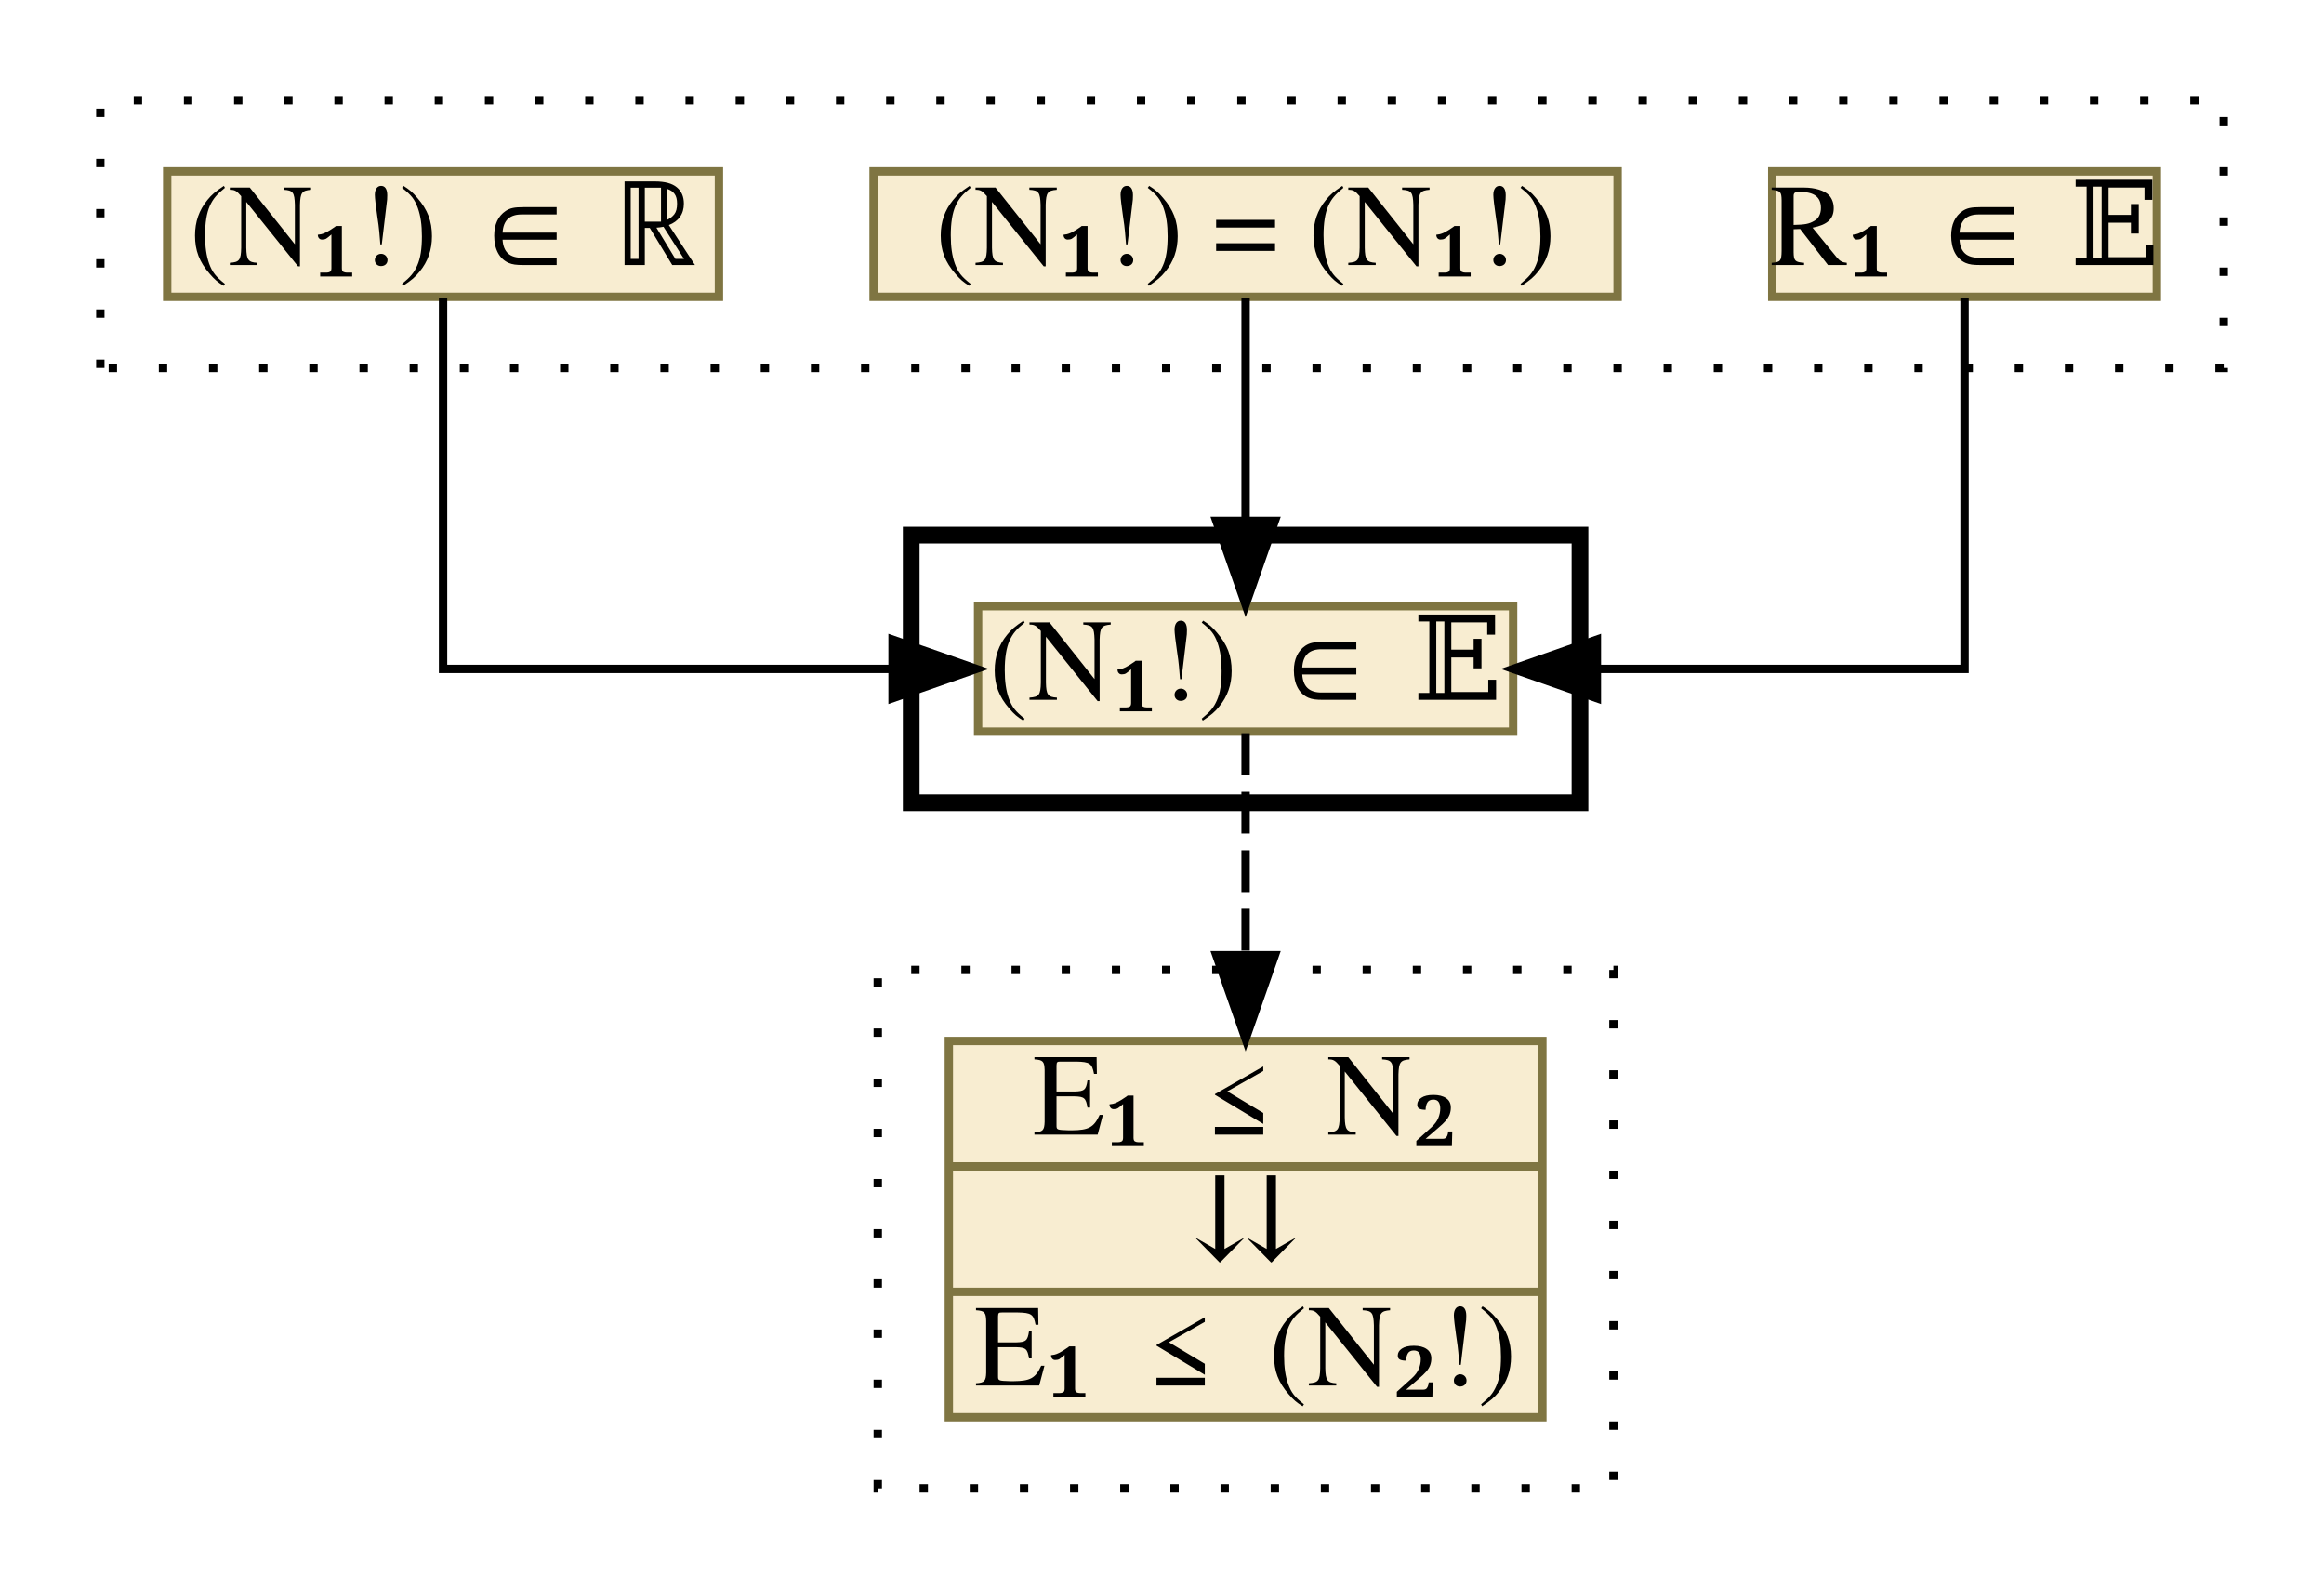
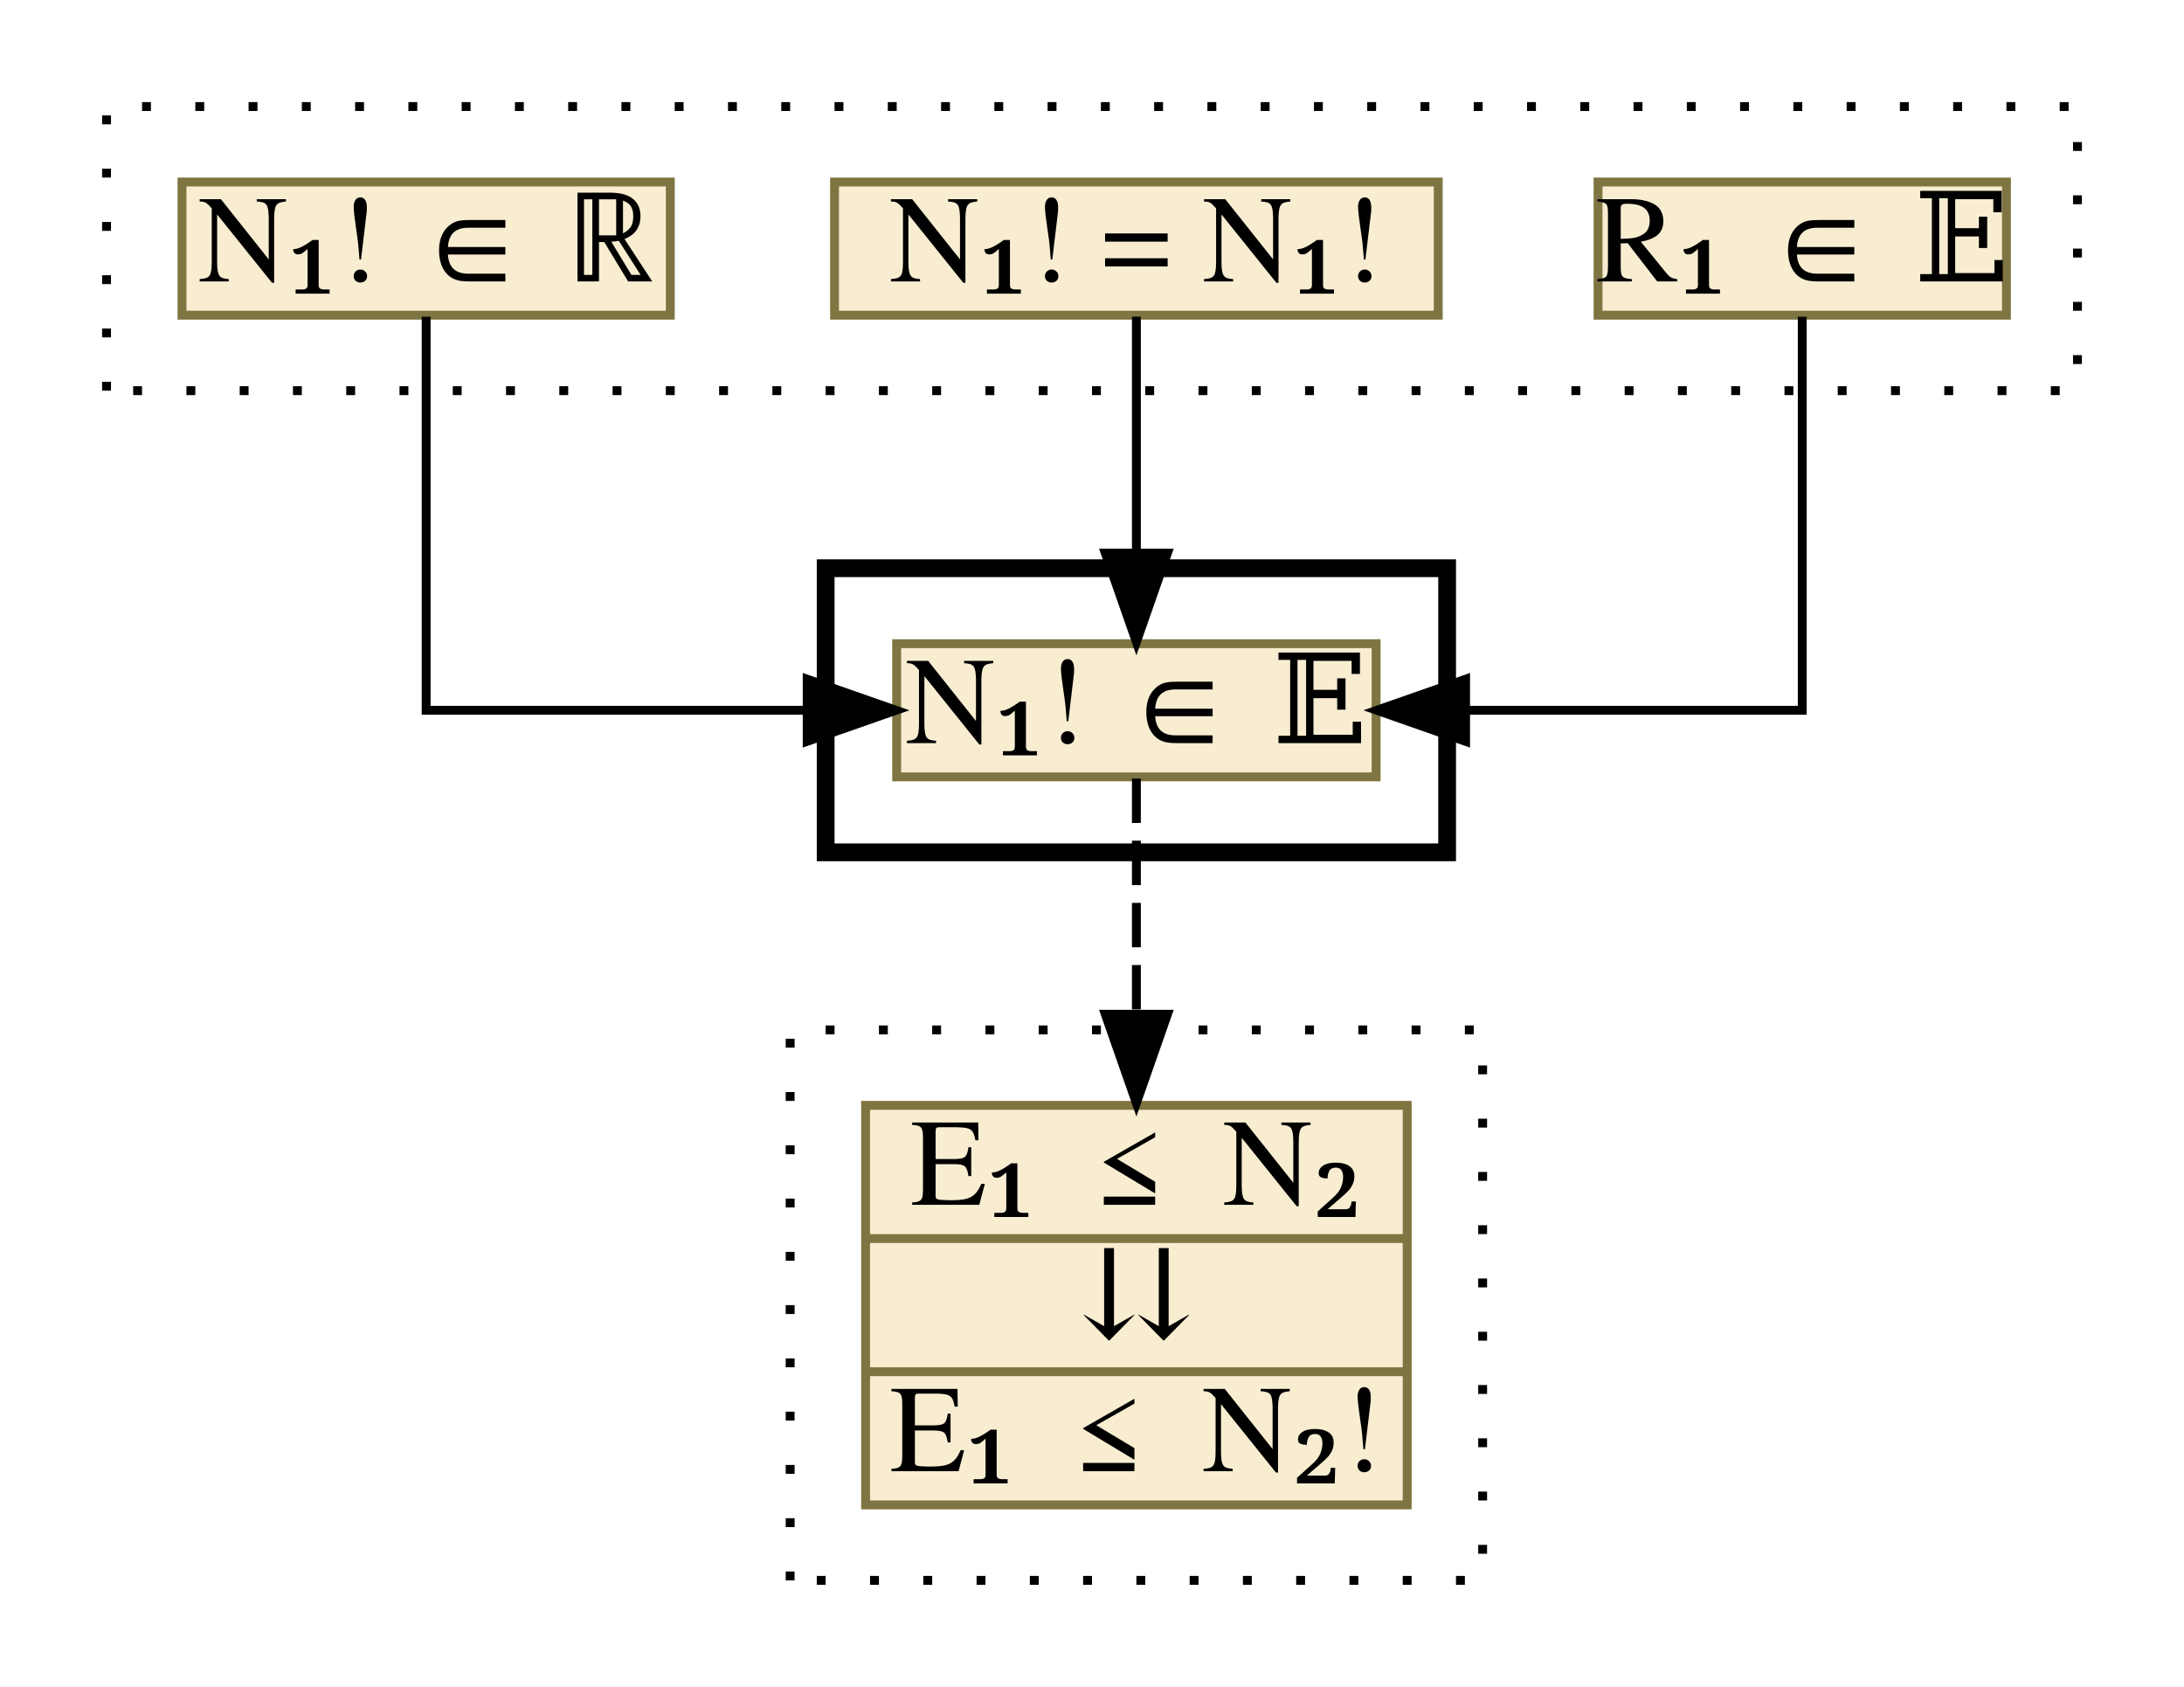
- <svg xmlns="http://www.w3.org/2000/svg" xmlns:xlink="http://www.w3.org/1999/xlink" width="278pt" height="190pt" viewBox="0.00 0.00 278.00 190.00">
+ <svg xmlns="http://www.w3.org/2000/svg" xmlns:xlink="http://www.w3.org/1999/xlink" width="246pt" height="190pt" viewBox="0.00 0.00 246.00 190.00">
  <g id="graph0" class="graph" transform="scale(1 1) rotate(0) translate(4 186)">
    <g id="clust1" class="cluster">
-       <polygon fill="transparent" stroke="black" stroke-dasharray="1,5" points="8,-142 8,-174 262,-174 262,-142 8,-142" />
+       <polygon fill="transparent" stroke="black" stroke-dasharray="1,5" points="8,-142 8,-174 230,-174 230,-142 8,-142" />
    </g>
    <g id="clust2" class="cluster">
-       <polygon fill="transparent" stroke="black" stroke-width="2" points="105,-90 105,-122 185,-122 185,-90 105,-90" />
+       <polygon fill="transparent" stroke="black" stroke-width="2" points="89,-90 89,-122 159,-122 159,-90 89,-90" />
    </g>
    <g id="clust3" class="cluster">
-       <polygon fill="transparent" stroke="black" stroke-dasharray="1,5" points="101,-8 101,-70 189,-70 189,-8 101,-8" />
+       <polygon fill="transparent" stroke="black" stroke-dasharray="1,5" points="85,-8 85,-70 163,-70 163,-8 85,-8" />
    </g>
    <g id="node1" class="node">
      <g id="a_node1">
        <a xlink:href="c_0_144.html" xlink:title="{R₁ ∈ 𝔼}" target="_parent">
-           <polygon fill="#f8edd1" stroke="#7f7542" points="208,-150.5 208,-165.5 254,-165.5 254,-150.5 208,-150.5" />
-           <text text-anchor="middle" x="231" y="-154.3" font-family="Times,serif" font-size="14.00">R₁ ∈ 𝔼</text>
+           <polygon fill="#f8edd1" stroke="#7f7542" points="176,-150.5 176,-165.5 222,-165.5 222,-150.5 176,-150.5" />
+           <text text-anchor="middle" x="199" y="-154.3" font-family="Times,serif" font-size="14.00">R₁ ∈ 𝔼</text>
        </a>
      </g>
    </g>
    <g id="node4" class="node">
      <g id="a_node4">
-         <a xlink:href="c_0_164.html" xlink:title="{(N₁!) ∈ 𝔼}" target="_parent">
-           <polygon fill="#f8edd1" stroke="#7f7542" points="113,-98.5 113,-113.5 177,-113.5 177,-98.5 113,-98.5" />
-           <text text-anchor="middle" x="145" y="-102.3" font-family="Times,serif" font-size="14.00">(N₁!) ∈ 𝔼</text>
+         <a xlink:href="c_0_164.html" xlink:title="{N₁! ∈ 𝔼}" target="_parent">
+           <polygon fill="#f8edd1" stroke="#7f7542" points="97,-98.5 97,-113.5 151,-113.5 151,-98.5 97,-98.5" />
+           <text text-anchor="middle" x="124" y="-102.3" font-family="Times,serif" font-size="14.00">N₁! ∈ 𝔼</text>
        </a>
      </g>
    </g>
    <g id="edge1" class="edge">
-       <path fill="none" stroke="black" d="M231,-150.33C231,-135.86 231,-106 231,-106 231,-106 187.02,-106 187.02,-106" />
-       <polygon fill="black" stroke="black" points="187.02,-102.5 177.02,-106 187.02,-109.5 187.02,-102.5" />
+       <path fill="none" stroke="black" d="M199,-150.33C199,-135.86 199,-106 199,-106 199,-106 161.08,-106 161.08,-106" />
+       <polygon fill="black" stroke="black" points="161.08,-102.5 151.08,-106 161.08,-109.5 161.08,-102.5" />
    </g>
    <g id="node2" class="node">
      <g id="a_node2">
-         <a xlink:href="c_0_79.html" xlink:title="{(N₁!) = (N₁!)}" target="_parent">
-           <polygon fill="#f8edd1" stroke="#7f7542" points="100.5,-150.5 100.5,-165.5 189.5,-165.5 189.5,-150.5 100.5,-150.5" />
-           <text text-anchor="middle" x="145" y="-154.3" font-family="Times,serif" font-size="14.00">(N₁!) = (N₁!)</text>
+         <a xlink:href="c_0_79.html" xlink:title="{N₁! = N₁!}" target="_parent">
+           <polygon fill="#f8edd1" stroke="#7f7542" points="90,-150.5 90,-165.5 158,-165.5 158,-150.5 90,-150.5" />
+           <text text-anchor="middle" x="124" y="-154.3" font-family="Times,serif" font-size="14.00">N₁! = N₁!</text>
        </a>
      </g>
    </g>
    <g id="edge2" class="edge">
-       <path fill="none" stroke="black" d="M145,-150.33C145,-150.33 145,-123.7 145,-123.7" />
-       <polygon fill="black" stroke="black" points="148.5,-123.7 145,-113.7 141.5,-123.7 148.5,-123.7" />
+       <path fill="none" stroke="black" d="M124,-150.33C124,-150.33 124,-123.7 124,-123.7" />
+       <polygon fill="black" stroke="black" points="127.5,-123.7 124,-113.7 120.5,-123.7 127.5,-123.7" />
    </g>
    <g id="node3" class="node">
      <g id="a_node3">
-         <a xlink:href="c_0_145.html" xlink:title="{(N₁!) ∈ ℝ}" target="_parent">
-           <polygon fill="#f8edd1" stroke="#7f7542" points="16,-150.5 16,-165.5 82,-165.5 82,-150.5 16,-150.5" />
-           <text text-anchor="middle" x="49" y="-154.3" font-family="Times,serif" font-size="14.00">(N₁!) ∈ ℝ</text>
+         <a xlink:href="c_0_145.html" xlink:title="{N₁! ∈ ℝ}" target="_parent">
+           <polygon fill="#f8edd1" stroke="#7f7542" points="16.5,-150.5 16.5,-165.5 71.5,-165.5 71.5,-150.5 16.5,-150.5" />
+           <text text-anchor="middle" x="44" y="-154.3" font-family="Times,serif" font-size="14.00">N₁! ∈ ℝ</text>
        </a>
      </g>
    </g>
    <g id="edge3" class="edge">
-       <path fill="none" stroke="black" d="M49,-150.33C49,-135.86 49,-106 49,-106 49,-106 102.77,-106 102.77,-106" />
-       <polygon fill="black" stroke="black" points="102.77,-109.5 112.77,-106 102.77,-102.5 102.77,-109.5" />
+       <path fill="none" stroke="black" d="M44,-150.33C44,-135.86 44,-106 44,-106 44,-106 86.92,-106 86.92,-106" />
+       <polygon fill="black" stroke="black" points="86.92,-109.5 96.92,-106 86.92,-102.5 86.92,-109.5" />
    </g>
    <g id="node5" class="node">
      <g id="a_node5">
-         <a xlink:href="c_0_169.html" xlink:title="{E₁ ≤ N₂|⇊|E₁ ≤ (N₂!)}" target="_parent">
-           <polygon fill="#f8edd1" stroke="#7f7542" points="109.5,-16.5 109.5,-61.5 180.5,-61.5 180.5,-16.5 109.5,-16.5" />
-           <text text-anchor="middle" x="145" y="-50.3" font-family="Times,serif" font-size="14.00">E₁ ≤ N₂</text>
-           <polyline fill="none" stroke="#7f7542" points="109.5,-46.5 180.5,-46.5 " />
-           <text text-anchor="middle" x="145" y="-35.3" font-family="Times,serif" font-size="14.00">⇊</text>
-           <polyline fill="none" stroke="#7f7542" points="109.5,-31.5 180.5,-31.5 " />
-           <text text-anchor="middle" x="145" y="-20.3" font-family="Times,serif" font-size="14.00">E₁ ≤ (N₂!)</text>
+         <a xlink:href="c_0_169.html" xlink:title="{E₁ ≤ N₂|⇊|E₁ ≤ N₂!}" target="_parent">
+           <polygon fill="#f8edd1" stroke="#7f7542" points="93.5,-16.5 93.5,-61.5 154.5,-61.5 154.5,-16.5 93.5,-16.5" />
+           <text text-anchor="middle" x="124" y="-50.3" font-family="Times,serif" font-size="14.00">E₁ ≤ N₂</text>
+           <polyline fill="none" stroke="#7f7542" points="93.5,-46.5 154.5,-46.5 " />
+           <text text-anchor="middle" x="124" y="-35.3" font-family="Times,serif" font-size="14.00">⇊</text>
+           <polyline fill="none" stroke="#7f7542" points="93.5,-31.5 154.5,-31.5 " />
+           <text text-anchor="middle" x="124" y="-20.3" font-family="Times,serif" font-size="14.00">E₁ ≤ N₂!</text>
        </a>
      </g>
    </g>
    <g id="edge4" class="edge">
-       <path fill="none" stroke="black" stroke-dasharray="5,2" d="M145,-98.31C145,-98.31 145,-71.76 145,-71.76" />
-       <polygon fill="black" stroke="black" points="148.5,-71.76 145,-61.76 141.5,-71.76 148.5,-71.76" />
+       <path fill="none" stroke="black" stroke-dasharray="5,2" d="M124,-98.31C124,-98.31 124,-71.76 124,-71.76" />
+       <polygon fill="black" stroke="black" points="127.5,-71.76 124,-61.76 120.5,-71.76 127.5,-71.76" />
    </g>
  </g>
</svg>
